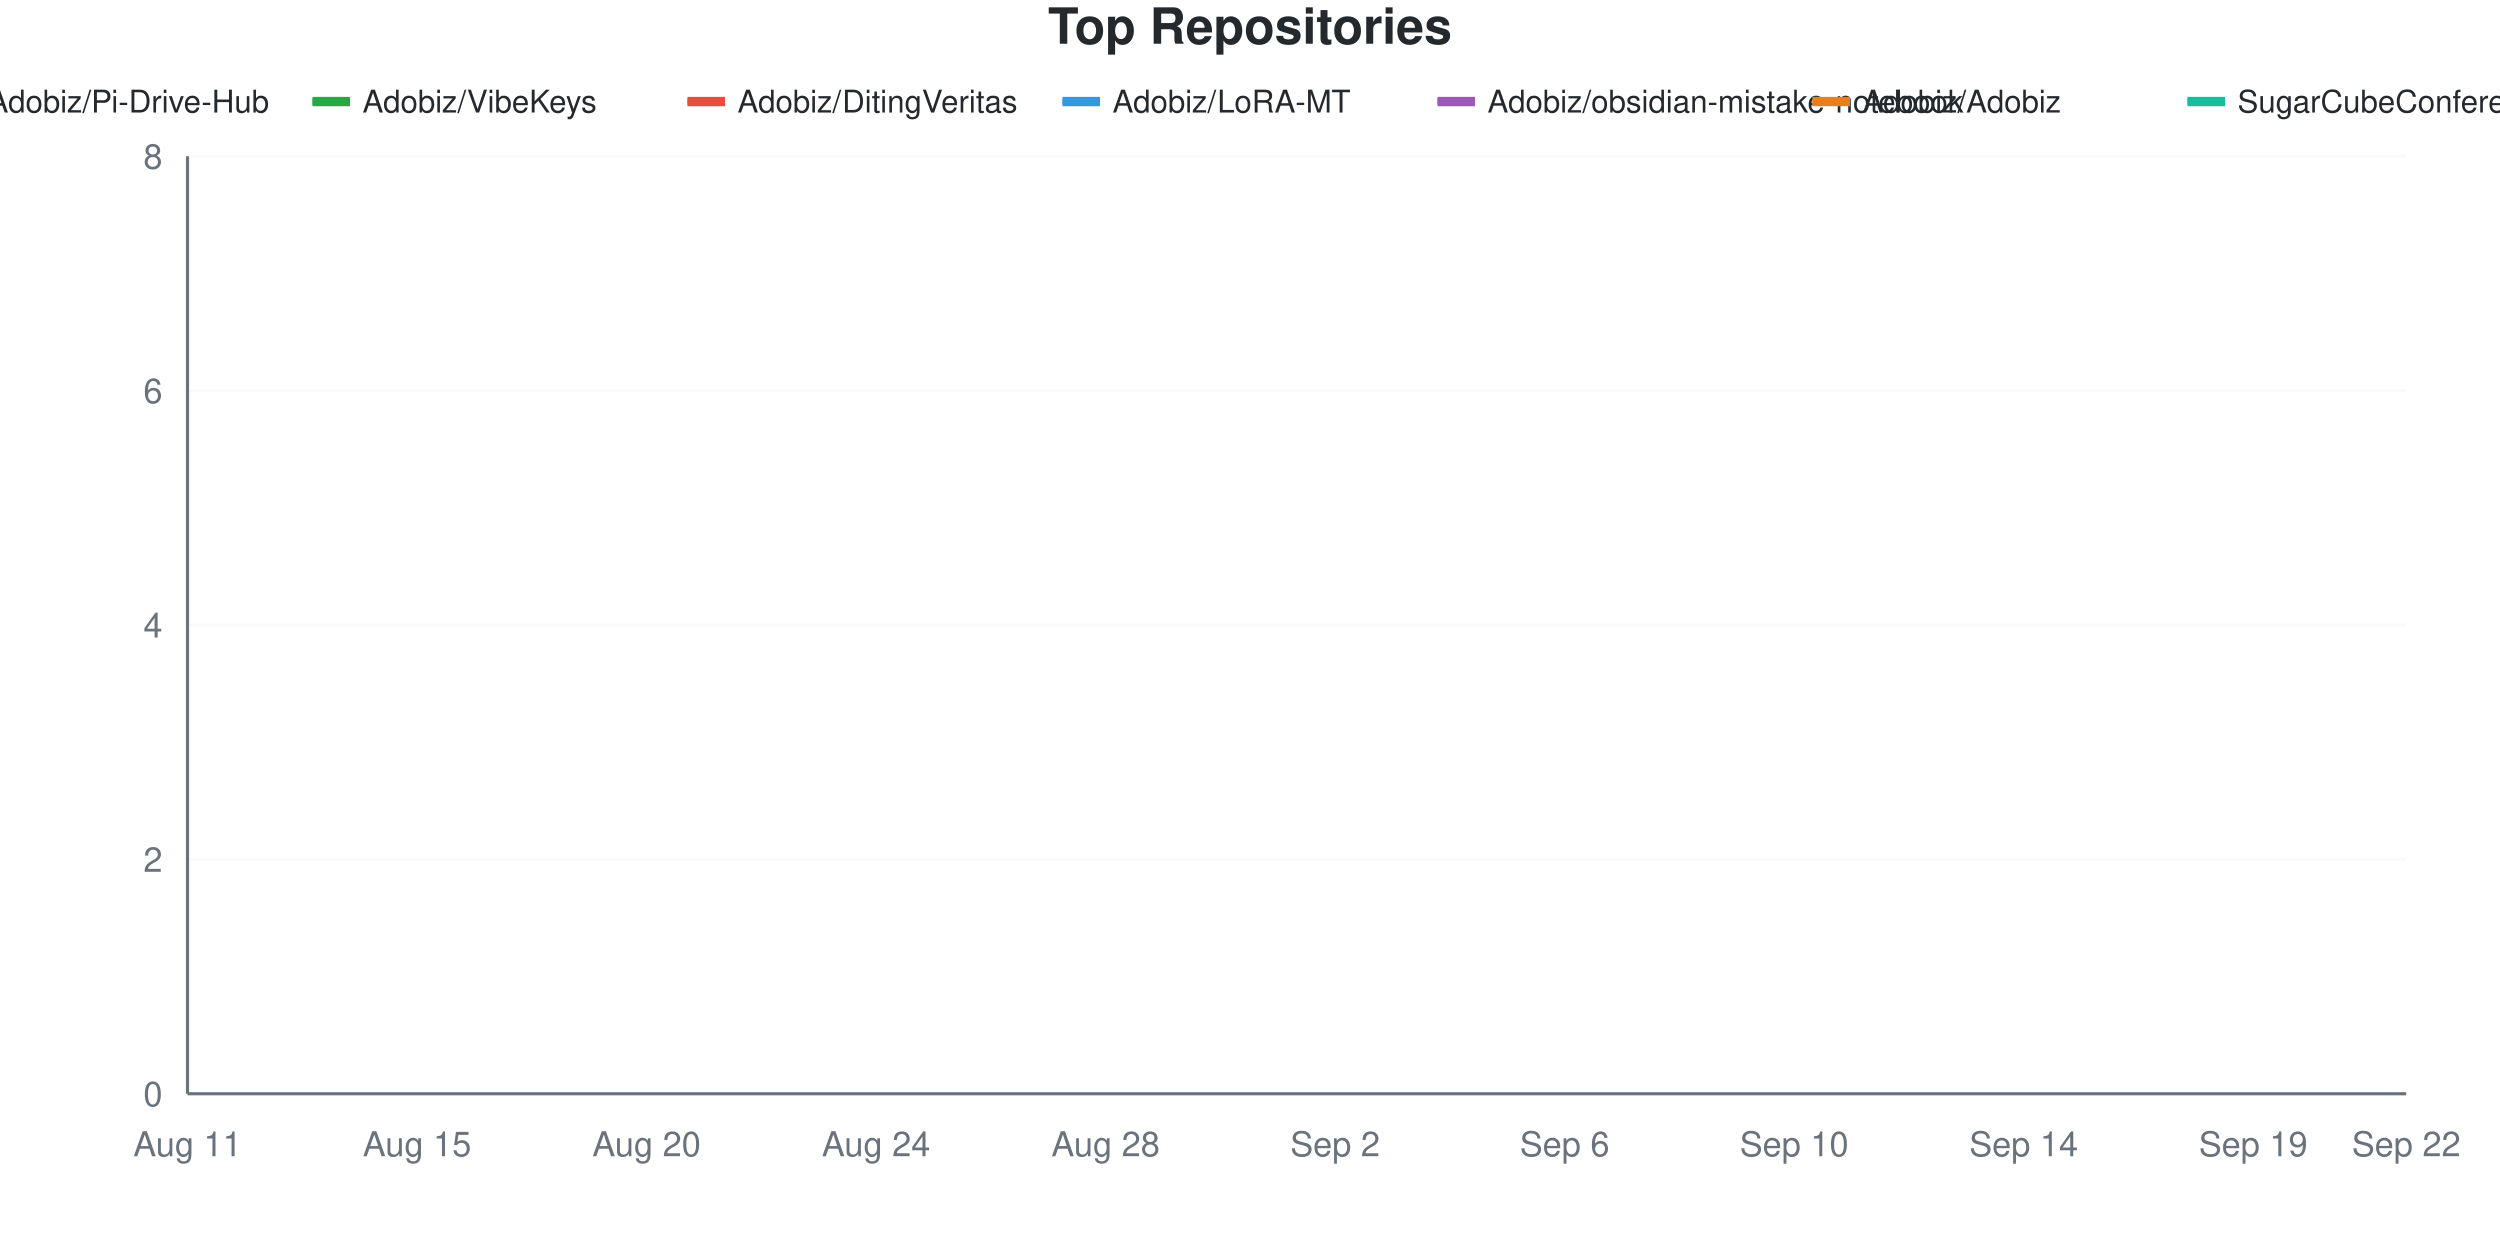
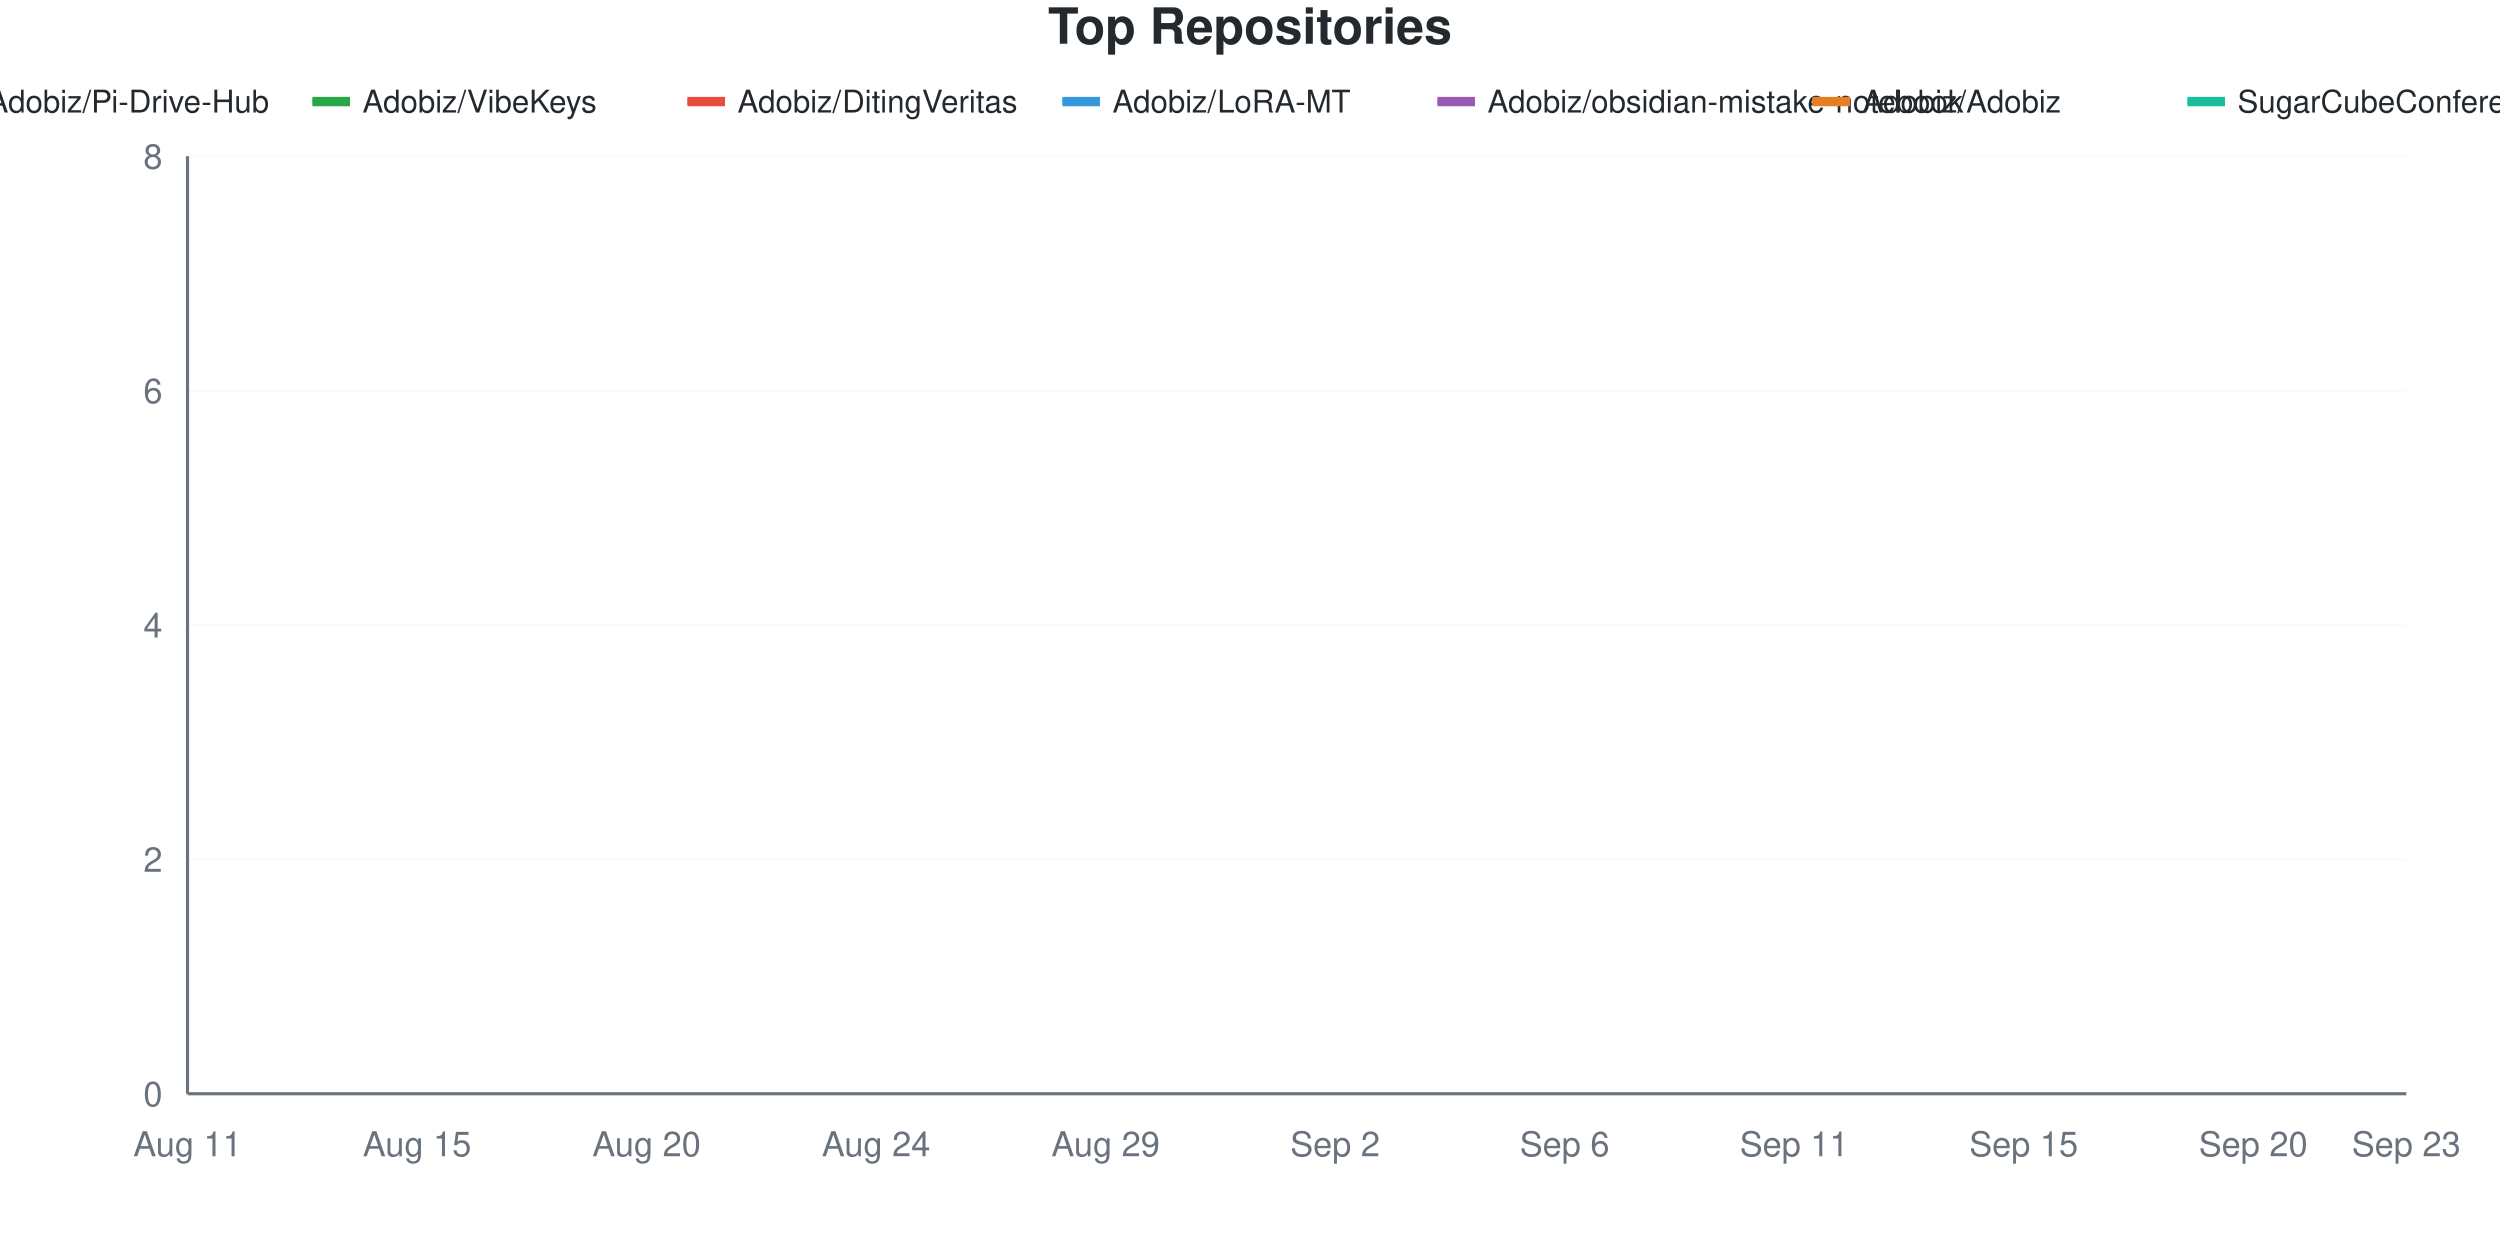
<svg xmlns="http://www.w3.org/2000/svg" viewBox="0 0 800 400" width="800" height="400">
  <style>
    @keyframes drawLine {
      to { stroke-dashoffset: 0; }
    }
    @keyframes fadeInPoint {
      from { opacity: 0; }
      to { opacity: 1; }
    }
    .data-line-0 {
      stroke-dasharray: 1287;
      stroke-dashoffset: 1287;
      animation: drawLine 2s ease-out forwards;
    }
    .data-line-1 {
      stroke-dasharray: 1065;
      stroke-dashoffset: 1065;
      animation: drawLine 2s ease-out forwards;
    }
    .data-line-2 {
      stroke-dasharray: 1065;
      stroke-dashoffset: 1065;
      animation: drawLine 2s ease-out forwards;
    }
    .data-line-3 {
      stroke-dasharray: 1065;
      stroke-dashoffset: 1065;
      animation: drawLine 2s ease-out forwards;
    }
    .data-line-4 {
      stroke-dasharray: 1065;
      stroke-dashoffset: 1065;
      animation: drawLine 2s ease-out forwards;
    }
    .data-line-5 {
      stroke-dasharray: 1065;
      stroke-dashoffset: 1065;
      animation: drawLine 2s ease-out forwards;
    }
    .data-line-6 {
      stroke-dasharray: 1065;
      stroke-dashoffset: 1065;
      animation: drawLine 2s ease-out forwards;
    }
    .data-point {
      opacity: 0;
      animation: fadeInPoint 0.5s ease-out forwards;
    }
    .chart-bg { fill: #fff; }
    .chart-text { fill: #24292e; }
    .chart-muted { fill: #6a737d; }
    .chart-grid { stroke: #eee; }
    .chart-axis { stroke: #6a737d; }
    @media (prefers-color-scheme: dark) {
      .chart-bg { fill: #0d1117; }
      .chart-text { fill: #e6edf3; }
      .chart-muted { fill: #8b949e; }
      .chart-grid { stroke: #21262d; }
      .chart-axis { stroke: #8b949e; }
    }
  </style>
  <rect width="800" height="400" class="chart-bg" />
  <text x="400" y="14" text-anchor="middle" class="chart-text" font-size="16" font-weight="bold" font-family="-apple-system, BlinkMacSystemFont, 'Segoe UI', Helvetica, Arial, sans-serif">Top Repositories</text>
  <g class="legend">
    <rect x="-20" y="31" width="12" height="3" fill="#dfb317" />
    <line x1="-20" y1="32.5" x2="-8" y2="32.5" stroke="#dfb317" stroke-width="2" />
    <text x="-4" y="36" class="chart-text" font-size="10" font-family="-apple-system, BlinkMacSystemFont, 'Segoe UI', Helvetica, Arial, sans-serif">Adobiz/Pi-Drive-Hub</text>
    <rect x="100" y="31" width="12" height="3" fill="#28a745" />
    <line x1="100" y1="32.5" x2="112" y2="32.5" stroke="#28a745" stroke-width="2" />
    <text x="116" y="36" class="chart-text" font-size="10" font-family="-apple-system, BlinkMacSystemFont, 'Segoe UI', Helvetica, Arial, sans-serif">Adobiz/VibeKeys</text>
    <rect x="220" y="31" width="12" height="3" fill="#e74c3c" />
    <line x1="220" y1="32.5" x2="232" y2="32.5" stroke="#e74c3c" stroke-width="2" />
    <text x="236" y="36" class="chart-text" font-size="10" font-family="-apple-system, BlinkMacSystemFont, 'Segoe UI', Helvetica, Arial, sans-serif">Adobiz/DitingVeritas</text>
    <rect x="340" y="31" width="12" height="3" fill="#3498db" />
    <line x1="340" y1="32.5" x2="352" y2="32.5" stroke="#3498db" stroke-width="2" />
    <text x="356" y="36" class="chart-text" font-size="10" font-family="-apple-system, BlinkMacSystemFont, 'Segoe UI', Helvetica, Arial, sans-serif">Adobiz/LoRA-MT</text>
    <rect x="460" y="31" width="12" height="3" fill="#9b59b6" />
    <line x1="460" y1="32.5" x2="472" y2="32.5" stroke="#9b59b6" stroke-width="2" />
    <text x="476" y="36" class="chart-text" font-size="10" font-family="-apple-system, BlinkMacSystemFont, 'Segoe UI', Helvetica, Arial, sans-serif">Adobiz/obsidian-mistake-notebook</text>
    <rect x="580" y="31" width="12" height="3" fill="#e67e22" />
    <line x1="580" y1="32.5" x2="592" y2="32.5" stroke="#e67e22" stroke-width="2" />
    <text x="596" y="36" class="chart-text" font-size="10" font-family="-apple-system, BlinkMacSystemFont, 'Segoe UI', Helvetica, Arial, sans-serif">Adobiz/Adobiz</text>
    <rect x="700" y="31" width="12" height="3" fill="#1abc9c" />
    <line x1="700" y1="32.5" x2="712" y2="32.5" stroke="#1abc9c" stroke-width="2" />
    <text x="716" y="36" class="chart-text" font-size="10" font-family="-apple-system, BlinkMacSystemFont, 'Segoe UI', Helvetica, Arial, sans-serif">SugarCubeConference/CiGA2026GGJ</text>
  </g>
  <g class="grid">
    <line x1="60" y1="350" x2="770" y2="350" class="chart-grid" stroke-opacity="0.3" />
    <text x="52" y="354" text-anchor="end" class="chart-muted" font-size="11" font-family="-apple-system, BlinkMacSystemFont, 'Segoe UI', Helvetica, Arial, sans-serif">0</text>
    <line x1="60" y1="275" x2="770" y2="275" class="chart-grid" stroke-opacity="0.3" />
    <text x="52" y="279" text-anchor="end" class="chart-muted" font-size="11" font-family="-apple-system, BlinkMacSystemFont, 'Segoe UI', Helvetica, Arial, sans-serif">2</text>
    <line x1="60" y1="200" x2="770" y2="200" class="chart-grid" stroke-opacity="0.3" />
    <text x="52" y="204" text-anchor="end" class="chart-muted" font-size="11" font-family="-apple-system, BlinkMacSystemFont, 'Segoe UI', Helvetica, Arial, sans-serif">4</text>
    <line x1="60" y1="125" x2="770" y2="125" class="chart-grid" stroke-opacity="0.3" />
    <text x="52" y="129" text-anchor="end" class="chart-muted" font-size="11" font-family="-apple-system, BlinkMacSystemFont, 'Segoe UI', Helvetica, Arial, sans-serif">6</text>
    <line x1="60" y1="50" x2="770" y2="50" class="chart-grid" stroke-opacity="0.3" />
    <text x="52" y="54" text-anchor="end" class="chart-muted" font-size="11" font-family="-apple-system, BlinkMacSystemFont, 'Segoe UI', Helvetica, Arial, sans-serif">8</text>
  </g>
  <g class="milestones">
    
  </g>
  <g class="x-axis">
    <text x="60" y="370" text-anchor="middle" class="chart-muted" font-size="11" font-family="-apple-system, BlinkMacSystemFont, 'Segoe UI', Helvetica, Arial, sans-serif">Aug 11</text>
    <text x="133.448" y="370" text-anchor="middle" class="chart-muted" font-size="11" font-family="-apple-system, BlinkMacSystemFont, 'Segoe UI', Helvetica, Arial, sans-serif">Aug 15</text>
    <text x="206.897" y="370" text-anchor="middle" class="chart-muted" font-size="11" font-family="-apple-system, BlinkMacSystemFont, 'Segoe UI', Helvetica, Arial, sans-serif">Aug 20</text>
    <text x="280.345" y="370" text-anchor="middle" class="chart-muted" font-size="11" font-family="-apple-system, BlinkMacSystemFont, 'Segoe UI', Helvetica, Arial, sans-serif">Aug 24</text>
-     <text x="353.793" y="370" text-anchor="middle" class="chart-muted" font-size="11" font-family="-apple-system, BlinkMacSystemFont, 'Segoe UI', Helvetica, Arial, sans-serif">Aug 28</text>
+     <text x="353.793" y="370" text-anchor="middle" class="chart-muted" font-size="11" font-family="-apple-system, BlinkMacSystemFont, 'Segoe UI', Helvetica, Arial, sans-serif">Aug 29</text>
    <text x="427.241" y="370" text-anchor="middle" class="chart-muted" font-size="11" font-family="-apple-system, BlinkMacSystemFont, 'Segoe UI', Helvetica, Arial, sans-serif">Sep 2</text>
    <text x="500.69" y="370" text-anchor="middle" class="chart-muted" font-size="11" font-family="-apple-system, BlinkMacSystemFont, 'Segoe UI', Helvetica, Arial, sans-serif">Sep 6</text>
-     <text x="574.138" y="370" text-anchor="middle" class="chart-muted" font-size="11" font-family="-apple-system, BlinkMacSystemFont, 'Segoe UI', Helvetica, Arial, sans-serif">Sep 10</text>
-     <text x="647.586" y="370" text-anchor="middle" class="chart-muted" font-size="11" font-family="-apple-system, BlinkMacSystemFont, 'Segoe UI', Helvetica, Arial, sans-serif">Sep 14</text>
-     <text x="721.034" y="370" text-anchor="middle" class="chart-muted" font-size="11" font-family="-apple-system, BlinkMacSystemFont, 'Segoe UI', Helvetica, Arial, sans-serif">Sep 19</text>
-     <text x="770" y="370" text-anchor="middle" class="chart-muted" font-size="11" font-family="-apple-system, BlinkMacSystemFont, 'Segoe UI', Helvetica, Arial, sans-serif">Sep 22</text>
+     <text x="574.138" y="370" text-anchor="middle" class="chart-muted" font-size="11" font-family="-apple-system, BlinkMacSystemFont, 'Segoe UI', Helvetica, Arial, sans-serif">Sep 11</text>
+     <text x="647.586" y="370" text-anchor="middle" class="chart-muted" font-size="11" font-family="-apple-system, BlinkMacSystemFont, 'Segoe UI', Helvetica, Arial, sans-serif">Sep 15</text>
+     <text x="721.034" y="370" text-anchor="middle" class="chart-muted" font-size="11" font-family="-apple-system, BlinkMacSystemFont, 'Segoe UI', Helvetica, Arial, sans-serif">Sep 20</text>
+     <text x="770" y="370" text-anchor="middle" class="chart-muted" font-size="11" font-family="-apple-system, BlinkMacSystemFont, 'Segoe UI', Helvetica, Arial, sans-serif">Sep 23</text>
  </g>
  <line x1="60" y1="50" x2="60" y2="350" class="chart-axis" stroke-width="1" />
  <line x1="60" y1="350" x2="770" y2="350" class="chart-axis" stroke-width="1" />
  <path d="M60,312.5 C68.161,262.5 76.322,162.5 84.483,162.5 C92.644,162.5 100.805,162.5 108.966,162.5 C117.126,162.5 125.287,162.5 133.448,162.5 C141.609,162.5 149.77,162.5 157.931,162.5 C166.092,162.5 174.253,162.5 182.414,162.5 C190.575,162.5 198.736,162.5 206.897,162.5 C215.057,162.5 223.218,162.5 231.379,162.5 C239.54,162.5 247.701,162.5 255.862,162.5 C264.023,162.5 272.184,162.5 280.345,162.5 C288.506,162.5 296.667,162.5 304.828,162.5 C312.989,162.5 321.149,162.5 329.31,162.5 C337.471,162.5 345.632,162.5 353.793,162.5 C361.954,162.5 370.115,162.5 378.276,162.5 C386.437,162.5 394.598,162.5 402.759,162.5 C410.92,162.5 419.08,162.5 427.241,162.5 C435.402,162.5 443.563,162.5 451.724,162.5 C459.885,162.5 468.046,162.5 476.207,162.5 C484.368,162.5 492.529,162.5 500.69,162.5 C508.851,162.5 517.011,162.5 525.172,162.5 C533.333,162.5 541.494,125 549.655,125 C557.816,125 565.977,125 574.138,125 C582.299,125 590.46,125 598.621,125 C606.782,125 614.943,125 623.103,125 C631.264,125 639.425,125 647.586,125 C655.747,125 663.908,125 672.069,125 C680.23,125 688.391,125 696.552,125 C704.713,125 712.874,125 721.034,125 C729.195,125 737.356,125 745.517,125 C753.678,125 761.839,125 770,125" fill="none" stroke="#dfb317" stroke-width="2.5" class="data-line-0" />
  <path d="M60,237.5 C68.161,237.5 76.322,237.5 84.483,237.5 C92.644,237.5 100.805,237.5 108.966,237.5 C117.126,237.5 125.287,237.5 133.448,237.5 C141.609,237.5 149.77,237.5 157.931,237.5 C166.092,237.5 174.253,237.5 182.414,237.5 C190.575,237.5 198.736,237.5 206.897,237.5 C215.057,237.5 223.218,237.5 231.379,237.5 C239.54,237.5 247.701,237.5 255.862,237.5 C264.023,237.5 272.184,237.5 280.345,237.5 C288.506,237.5 296.667,237.5 304.828,237.5 C312.989,237.5 321.149,237.5 329.31,237.5 C337.471,237.5 345.632,237.5 353.793,237.5 C361.954,237.5 370.115,237.5 378.276,237.5 C386.437,237.5 394.598,237.5 402.759,237.5 C410.92,237.5 419.08,237.5 427.241,237.5 C435.402,237.5 443.563,237.5 451.724,237.5 C459.885,237.5 468.046,237.5 476.207,237.5 C484.368,237.5 492.529,237.5 500.69,237.5 C508.851,237.5 517.011,237.5 525.172,237.5 C533.333,237.5 541.494,237.5 549.655,237.5 C557.816,237.5 565.977,237.5 574.138,237.5 C582.299,237.5 590.46,237.5 598.621,237.5 C606.782,237.5 614.943,237.5 623.103,237.5 C631.264,237.5 639.425,237.5 647.586,237.5 C655.747,237.5 663.908,237.5 672.069,237.5 C680.23,237.5 688.391,237.5 696.552,237.5 C704.713,237.5 712.874,237.5 721.034,237.5 C729.195,237.5 737.356,237.5 745.517,237.5 C753.678,237.5 761.839,237.5 770,237.5" fill="none" stroke="#28a745" stroke-width="2.5" class="data-line-1" />
  <path d="M60,275 C68.161,275 76.322,275 84.483,275 C92.644,275 100.805,275 108.966,275 C117.126,275 125.287,275 133.448,275 C141.609,275 149.77,275 157.931,275 C166.092,275 174.253,275 182.414,275 C190.575,275 198.736,275 206.897,275 C215.057,275 223.218,275 231.379,275 C239.54,275 247.701,275 255.862,275 C264.023,275 272.184,275 280.345,275 C288.506,275 296.667,275 304.828,275 C312.989,275 321.149,275 329.31,275 C337.471,275 345.632,275 353.793,275 C361.954,275 370.115,275 378.276,275 C386.437,275 394.598,275 402.759,275 C410.92,275 419.08,275 427.241,275 C435.402,275 443.563,275 451.724,275 C459.885,275 468.046,275 476.207,275 C484.368,275 492.529,275 500.69,275 C508.851,275 517.011,275 525.172,275 C533.333,275 541.494,275 549.655,275 C557.816,275 565.977,275 574.138,275 C582.299,275 590.46,275 598.621,275 C606.782,275 614.943,275 623.103,275 C631.264,275 639.425,275 647.586,275 C655.747,275 663.908,275 672.069,275 C680.23,275 688.391,275 696.552,275 C704.713,275 712.874,275 721.034,275 C729.195,275 737.356,275 745.517,275 C753.678,275 761.839,275 770,275" fill="none" stroke="#e74c3c" stroke-width="2.5" class="data-line-2" />
  <path d="M60,312.5 C68.161,312.5 76.322,312.5 84.483,312.5 C92.644,312.5 100.805,312.5 108.966,312.5 C117.126,312.5 125.287,312.5 133.448,312.5 C141.609,312.5 149.77,312.5 157.931,312.5 C166.092,312.5 174.253,312.5 182.414,312.5 C190.575,312.5 198.736,312.5 206.897,312.5 C215.057,312.5 223.218,312.5 231.379,312.5 C239.54,312.5 247.701,312.5 255.862,312.5 C264.023,312.5 272.184,312.5 280.345,312.5 C288.506,312.5 296.667,312.5 304.828,312.5 C312.989,312.5 321.149,312.5 329.31,312.5 C337.471,312.5 345.632,312.5 353.793,312.5 C361.954,312.5 370.115,312.5 378.276,312.5 C386.437,312.5 394.598,312.5 402.759,312.5 C410.92,312.5 419.08,312.5 427.241,312.5 C435.402,312.5 443.563,312.5 451.724,312.5 C459.885,312.5 468.046,312.5 476.207,312.5 C484.368,312.5 492.529,312.5 500.69,312.5 C508.851,312.5 517.011,312.5 525.172,312.5 C533.333,312.5 541.494,312.5 549.655,312.5 C557.816,312.5 565.977,312.5 574.138,312.5 C582.299,312.5 590.46,312.5 598.621,312.5 C606.782,312.5 614.943,312.5 623.103,312.5 C631.264,312.5 639.425,312.5 647.586,312.5 C655.747,312.5 663.908,312.5 672.069,312.5 C680.23,312.5 688.391,312.5 696.552,312.5 C704.713,312.5 712.874,312.5 721.034,312.5 C729.195,312.5 737.356,312.5 745.517,312.5 C753.678,312.5 761.839,312.5 770,312.5" fill="none" stroke="#3498db" stroke-width="2.5" class="data-line-3" />
  <path d="M60,312.5 C68.161,312.5 76.322,312.5 84.483,312.5 C92.644,312.5 100.805,312.5 108.966,312.5 C117.126,312.5 125.287,312.5 133.448,312.5 C141.609,312.5 149.77,312.5 157.931,312.5 C166.092,312.5 174.253,312.5 182.414,312.5 C190.575,312.5 198.736,312.5 206.897,312.5 C215.057,312.5 223.218,312.5 231.379,312.5 C239.54,312.5 247.701,312.5 255.862,312.5 C264.023,312.5 272.184,312.5 280.345,312.5 C288.506,312.5 296.667,312.5 304.828,312.5 C312.989,312.5 321.149,312.5 329.31,312.5 C337.471,312.5 345.632,312.5 353.793,312.5 C361.954,312.5 370.115,312.5 378.276,312.5 C386.437,312.5 394.598,312.5 402.759,312.5 C410.92,312.5 419.08,312.5 427.241,312.5 C435.402,312.5 443.563,312.5 451.724,312.5 C459.885,312.5 468.046,312.5 476.207,312.5 C484.368,312.5 492.529,312.5 500.69,312.5 C508.851,312.5 517.011,312.5 525.172,312.5 C533.333,312.5 541.494,312.5 549.655,312.5 C557.816,312.5 565.977,312.5 574.138,312.5 C582.299,312.5 590.46,312.5 598.621,312.5 C606.782,312.5 614.943,312.5 623.103,312.5 C631.264,312.5 639.425,312.5 647.586,312.5 C655.747,312.5 663.908,312.5 672.069,312.5 C680.23,312.5 688.391,312.5 696.552,312.5 C704.713,312.5 712.874,312.5 721.034,312.5 C729.195,312.5 737.356,312.5 745.517,312.5 C753.678,312.5 761.839,312.5 770,312.5" fill="none" stroke="#9b59b6" stroke-width="2.5" class="data-line-4" />
  <path d="M60,350 C68.161,350 76.322,350 84.483,350 C92.644,350 100.805,350 108.966,350 C117.126,350 125.287,350 133.448,350 C141.609,350 149.77,350 157.931,350 C166.092,350 174.253,350 182.414,350 C190.575,350 198.736,350 206.897,350 C215.057,350 223.218,350 231.379,350 C239.54,350 247.701,350 255.862,350 C264.023,350 272.184,350 280.345,350 C288.506,350 296.667,350 304.828,350 C312.989,350 321.149,350 329.31,350 C337.471,350 345.632,350 353.793,350 C361.954,350 370.115,350 378.276,350 C386.437,350 394.598,350 402.759,350 C410.92,350 419.08,350 427.241,350 C435.402,350 443.563,350 451.724,350 C459.885,350 468.046,350 476.207,350 C484.368,350 492.529,350 500.69,350 C508.851,350 517.011,350 525.172,350 C533.333,350 541.494,350 549.655,350 C557.816,350 565.977,350 574.138,350 C582.299,350 590.46,350 598.621,350 C606.782,350 614.943,350 623.103,350 C631.264,350 639.425,350 647.586,350 C655.747,350 663.908,350 672.069,350 C680.23,350 688.391,350 696.552,350 C704.713,350 712.874,350 721.034,350 C729.195,350 737.356,350 745.517,350 C753.678,350 761.839,350 770,350" fill="none" stroke="#e67e22" stroke-width="2.5" class="data-line-5" />
  <path d="M60,350 C68.161,350 76.322,350 84.483,350 C92.644,350 100.805,350 108.966,350 C117.126,350 125.287,350 133.448,350 C141.609,350 149.77,350 157.931,350 C166.092,350 174.253,350 182.414,350 C190.575,350 198.736,350 206.897,350 C215.057,350 223.218,350 231.379,350 C239.54,350 247.701,350 255.862,350 C264.023,350 272.184,350 280.345,350 C288.506,350 296.667,350 304.828,350 C312.989,350 321.149,350 329.31,350 C337.471,350 345.632,350 353.793,350 C361.954,350 370.115,350 378.276,350 C386.437,350 394.598,350 402.759,350 C410.92,350 419.08,350 427.241,350 C435.402,350 443.563,350 451.724,350 C459.885,350 468.046,350 476.207,350 C484.368,350 492.529,350 500.69,350 C508.851,350 517.011,350 525.172,350 C533.333,350 541.494,350 549.655,350 C557.816,350 565.977,350 574.138,350 C582.299,350 590.46,350 598.621,350 C606.782,350 614.943,350 623.103,350 C631.264,350 639.425,350 647.586,350 C655.747,350 663.908,350 672.069,350 C680.23,350 688.391,350 696.552,350 C704.713,350 712.874,350 721.034,350 C729.195,350 737.356,350 745.517,350 C753.678,350 761.839,350 770,350" fill="none" stroke="#1abc9c" stroke-width="2.5" class="data-line-6" />
  <g class="points">
    <circle cx="60" cy="312.5" r="4" fill="#dfb317" class="data-point" style="animation-delay: 1.50s" />
    <circle cx="84.483" cy="162.5" r="4" fill="#dfb317" class="data-point" style="animation-delay: 1.55s" />
    <circle cx="108.966" cy="162.5" r="4" fill="#dfb317" class="data-point" style="animation-delay: 1.60s" />
    <circle cx="133.448" cy="162.5" r="4" fill="#dfb317" class="data-point" style="animation-delay: 1.65s" />
    <circle cx="157.931" cy="162.5" r="4" fill="#dfb317" class="data-point" style="animation-delay: 1.70s" />
    <circle cx="182.414" cy="162.5" r="4" fill="#dfb317" class="data-point" style="animation-delay: 1.75s" />
    <circle cx="206.897" cy="162.5" r="4" fill="#dfb317" class="data-point" style="animation-delay: 1.80s" />
    <circle cx="231.379" cy="162.5" r="4" fill="#dfb317" class="data-point" style="animation-delay: 1.85s" />
    <circle cx="255.862" cy="162.5" r="4" fill="#dfb317" class="data-point" style="animation-delay: 1.90s" />
    <circle cx="280.345" cy="162.5" r="4" fill="#dfb317" class="data-point" style="animation-delay: 1.95s" />
    <circle cx="304.828" cy="162.5" r="4" fill="#dfb317" class="data-point" style="animation-delay: 2.00s" />
    <circle cx="329.31" cy="162.5" r="4" fill="#dfb317" class="data-point" style="animation-delay: 2.05s" />
    <circle cx="353.793" cy="162.5" r="4" fill="#dfb317" class="data-point" style="animation-delay: 2.10s" />
    <circle cx="378.276" cy="162.5" r="4" fill="#dfb317" class="data-point" style="animation-delay: 2.15s" />
    <circle cx="402.759" cy="162.5" r="4" fill="#dfb317" class="data-point" style="animation-delay: 2.20s" />
    <circle cx="427.241" cy="162.5" r="4" fill="#dfb317" class="data-point" style="animation-delay: 2.25s" />
    <circle cx="451.724" cy="162.5" r="4" fill="#dfb317" class="data-point" style="animation-delay: 2.30s" />
    <circle cx="476.207" cy="162.5" r="4" fill="#dfb317" class="data-point" style="animation-delay: 2.35s" />
    <circle cx="500.69" cy="162.5" r="4" fill="#dfb317" class="data-point" style="animation-delay: 2.40s" />
    <circle cx="525.172" cy="162.5" r="4" fill="#dfb317" class="data-point" style="animation-delay: 2.45s" />
    <circle cx="549.655" cy="125" r="4" fill="#dfb317" class="data-point" style="animation-delay: 2.50s" />
    <circle cx="574.138" cy="125" r="4" fill="#dfb317" class="data-point" style="animation-delay: 2.55s" />
    <circle cx="598.621" cy="125" r="4" fill="#dfb317" class="data-point" style="animation-delay: 2.60s" />
    <circle cx="623.103" cy="125" r="4" fill="#dfb317" class="data-point" style="animation-delay: 2.65s" />
    <circle cx="647.586" cy="125" r="4" fill="#dfb317" class="data-point" style="animation-delay: 2.70s" />
    <circle cx="672.069" cy="125" r="4" fill="#dfb317" class="data-point" style="animation-delay: 2.75s" />
    <circle cx="696.552" cy="125" r="4" fill="#dfb317" class="data-point" style="animation-delay: 2.80s" />
    <circle cx="721.034" cy="125" r="4" fill="#dfb317" class="data-point" style="animation-delay: 2.85s" />
    <circle cx="745.517" cy="125" r="4" fill="#dfb317" class="data-point" style="animation-delay: 2.90s" />
    <circle cx="770" cy="125" r="4" fill="#dfb317" class="data-point" style="animation-delay: 2.95s" />
    <circle cx="60" cy="237.5" r="4" fill="#28a745" class="data-point" style="animation-delay: 1.50s" />
    <circle cx="84.483" cy="237.5" r="4" fill="#28a745" class="data-point" style="animation-delay: 1.55s" />
    <circle cx="108.966" cy="237.5" r="4" fill="#28a745" class="data-point" style="animation-delay: 1.60s" />
    <circle cx="133.448" cy="237.5" r="4" fill="#28a745" class="data-point" style="animation-delay: 1.65s" />
    <circle cx="157.931" cy="237.5" r="4" fill="#28a745" class="data-point" style="animation-delay: 1.70s" />
    <circle cx="182.414" cy="237.5" r="4" fill="#28a745" class="data-point" style="animation-delay: 1.75s" />
    <circle cx="206.897" cy="237.5" r="4" fill="#28a745" class="data-point" style="animation-delay: 1.80s" />
    <circle cx="231.379" cy="237.5" r="4" fill="#28a745" class="data-point" style="animation-delay: 1.85s" />
    <circle cx="255.862" cy="237.5" r="4" fill="#28a745" class="data-point" style="animation-delay: 1.90s" />
    <circle cx="280.345" cy="237.5" r="4" fill="#28a745" class="data-point" style="animation-delay: 1.95s" />
    <circle cx="304.828" cy="237.5" r="4" fill="#28a745" class="data-point" style="animation-delay: 2.00s" />
    <circle cx="329.31" cy="237.5" r="4" fill="#28a745" class="data-point" style="animation-delay: 2.05s" />
    <circle cx="353.793" cy="237.5" r="4" fill="#28a745" class="data-point" style="animation-delay: 2.10s" />
    <circle cx="378.276" cy="237.5" r="4" fill="#28a745" class="data-point" style="animation-delay: 2.15s" />
    <circle cx="402.759" cy="237.5" r="4" fill="#28a745" class="data-point" style="animation-delay: 2.20s" />
    <circle cx="427.241" cy="237.5" r="4" fill="#28a745" class="data-point" style="animation-delay: 2.25s" />
    <circle cx="451.724" cy="237.5" r="4" fill="#28a745" class="data-point" style="animation-delay: 2.30s" />
    <circle cx="476.207" cy="237.5" r="4" fill="#28a745" class="data-point" style="animation-delay: 2.35s" />
    <circle cx="500.69" cy="237.5" r="4" fill="#28a745" class="data-point" style="animation-delay: 2.40s" />
    <circle cx="525.172" cy="237.5" r="4" fill="#28a745" class="data-point" style="animation-delay: 2.45s" />
    <circle cx="549.655" cy="237.5" r="4" fill="#28a745" class="data-point" style="animation-delay: 2.50s" />
    <circle cx="574.138" cy="237.5" r="4" fill="#28a745" class="data-point" style="animation-delay: 2.55s" />
    <circle cx="598.621" cy="237.5" r="4" fill="#28a745" class="data-point" style="animation-delay: 2.60s" />
    <circle cx="623.103" cy="237.5" r="4" fill="#28a745" class="data-point" style="animation-delay: 2.65s" />
    <circle cx="647.586" cy="237.5" r="4" fill="#28a745" class="data-point" style="animation-delay: 2.70s" />
    <circle cx="672.069" cy="237.5" r="4" fill="#28a745" class="data-point" style="animation-delay: 2.75s" />
    <circle cx="696.552" cy="237.5" r="4" fill="#28a745" class="data-point" style="animation-delay: 2.80s" />
    <circle cx="721.034" cy="237.5" r="4" fill="#28a745" class="data-point" style="animation-delay: 2.85s" />
    <circle cx="745.517" cy="237.5" r="4" fill="#28a745" class="data-point" style="animation-delay: 2.90s" />
    <circle cx="770" cy="237.5" r="4" fill="#28a745" class="data-point" style="animation-delay: 2.95s" />
    <circle cx="60" cy="275" r="4" fill="#e74c3c" class="data-point" style="animation-delay: 1.50s" />
    <circle cx="84.483" cy="275" r="4" fill="#e74c3c" class="data-point" style="animation-delay: 1.55s" />
    <circle cx="108.966" cy="275" r="4" fill="#e74c3c" class="data-point" style="animation-delay: 1.60s" />
    <circle cx="133.448" cy="275" r="4" fill="#e74c3c" class="data-point" style="animation-delay: 1.65s" />
    <circle cx="157.931" cy="275" r="4" fill="#e74c3c" class="data-point" style="animation-delay: 1.70s" />
    <circle cx="182.414" cy="275" r="4" fill="#e74c3c" class="data-point" style="animation-delay: 1.75s" />
    <circle cx="206.897" cy="275" r="4" fill="#e74c3c" class="data-point" style="animation-delay: 1.80s" />
    <circle cx="231.379" cy="275" r="4" fill="#e74c3c" class="data-point" style="animation-delay: 1.85s" />
    <circle cx="255.862" cy="275" r="4" fill="#e74c3c" class="data-point" style="animation-delay: 1.90s" />
    <circle cx="280.345" cy="275" r="4" fill="#e74c3c" class="data-point" style="animation-delay: 1.95s" />
    <circle cx="304.828" cy="275" r="4" fill="#e74c3c" class="data-point" style="animation-delay: 2.00s" />
    <circle cx="329.31" cy="275" r="4" fill="#e74c3c" class="data-point" style="animation-delay: 2.05s" />
    <circle cx="353.793" cy="275" r="4" fill="#e74c3c" class="data-point" style="animation-delay: 2.10s" />
    <circle cx="378.276" cy="275" r="4" fill="#e74c3c" class="data-point" style="animation-delay: 2.15s" />
    <circle cx="402.759" cy="275" r="4" fill="#e74c3c" class="data-point" style="animation-delay: 2.20s" />
    <circle cx="427.241" cy="275" r="4" fill="#e74c3c" class="data-point" style="animation-delay: 2.25s" />
    <circle cx="451.724" cy="275" r="4" fill="#e74c3c" class="data-point" style="animation-delay: 2.30s" />
    <circle cx="476.207" cy="275" r="4" fill="#e74c3c" class="data-point" style="animation-delay: 2.35s" />
    <circle cx="500.69" cy="275" r="4" fill="#e74c3c" class="data-point" style="animation-delay: 2.40s" />
    <circle cx="525.172" cy="275" r="4" fill="#e74c3c" class="data-point" style="animation-delay: 2.45s" />
    <circle cx="549.655" cy="275" r="4" fill="#e74c3c" class="data-point" style="animation-delay: 2.50s" />
    <circle cx="574.138" cy="275" r="4" fill="#e74c3c" class="data-point" style="animation-delay: 2.55s" />
    <circle cx="598.621" cy="275" r="4" fill="#e74c3c" class="data-point" style="animation-delay: 2.60s" />
    <circle cx="623.103" cy="275" r="4" fill="#e74c3c" class="data-point" style="animation-delay: 2.65s" />
    <circle cx="647.586" cy="275" r="4" fill="#e74c3c" class="data-point" style="animation-delay: 2.70s" />
    <circle cx="672.069" cy="275" r="4" fill="#e74c3c" class="data-point" style="animation-delay: 2.75s" />
    <circle cx="696.552" cy="275" r="4" fill="#e74c3c" class="data-point" style="animation-delay: 2.80s" />
    <circle cx="721.034" cy="275" r="4" fill="#e74c3c" class="data-point" style="animation-delay: 2.85s" />
    <circle cx="745.517" cy="275" r="4" fill="#e74c3c" class="data-point" style="animation-delay: 2.90s" />
    <circle cx="770" cy="275" r="4" fill="#e74c3c" class="data-point" style="animation-delay: 2.95s" />
    <circle cx="60" cy="312.5" r="4" fill="#3498db" class="data-point" style="animation-delay: 1.50s" />
    <circle cx="84.483" cy="312.5" r="4" fill="#3498db" class="data-point" style="animation-delay: 1.55s" />
    <circle cx="108.966" cy="312.5" r="4" fill="#3498db" class="data-point" style="animation-delay: 1.60s" />
    <circle cx="133.448" cy="312.5" r="4" fill="#3498db" class="data-point" style="animation-delay: 1.65s" />
    <circle cx="157.931" cy="312.5" r="4" fill="#3498db" class="data-point" style="animation-delay: 1.70s" />
    <circle cx="182.414" cy="312.5" r="4" fill="#3498db" class="data-point" style="animation-delay: 1.75s" />
    <circle cx="206.897" cy="312.5" r="4" fill="#3498db" class="data-point" style="animation-delay: 1.80s" />
    <circle cx="231.379" cy="312.5" r="4" fill="#3498db" class="data-point" style="animation-delay: 1.85s" />
    <circle cx="255.862" cy="312.5" r="4" fill="#3498db" class="data-point" style="animation-delay: 1.90s" />
    <circle cx="280.345" cy="312.5" r="4" fill="#3498db" class="data-point" style="animation-delay: 1.95s" />
    <circle cx="304.828" cy="312.5" r="4" fill="#3498db" class="data-point" style="animation-delay: 2.00s" />
    <circle cx="329.31" cy="312.5" r="4" fill="#3498db" class="data-point" style="animation-delay: 2.05s" />
    <circle cx="353.793" cy="312.5" r="4" fill="#3498db" class="data-point" style="animation-delay: 2.10s" />
    <circle cx="378.276" cy="312.5" r="4" fill="#3498db" class="data-point" style="animation-delay: 2.15s" />
    <circle cx="402.759" cy="312.5" r="4" fill="#3498db" class="data-point" style="animation-delay: 2.20s" />
    <circle cx="427.241" cy="312.5" r="4" fill="#3498db" class="data-point" style="animation-delay: 2.25s" />
    <circle cx="451.724" cy="312.5" r="4" fill="#3498db" class="data-point" style="animation-delay: 2.30s" />
    <circle cx="476.207" cy="312.5" r="4" fill="#3498db" class="data-point" style="animation-delay: 2.35s" />
    <circle cx="500.69" cy="312.5" r="4" fill="#3498db" class="data-point" style="animation-delay: 2.40s" />
    <circle cx="525.172" cy="312.5" r="4" fill="#3498db" class="data-point" style="animation-delay: 2.45s" />
    <circle cx="549.655" cy="312.5" r="4" fill="#3498db" class="data-point" style="animation-delay: 2.50s" />
    <circle cx="574.138" cy="312.5" r="4" fill="#3498db" class="data-point" style="animation-delay: 2.55s" />
    <circle cx="598.621" cy="312.5" r="4" fill="#3498db" class="data-point" style="animation-delay: 2.60s" />
    <circle cx="623.103" cy="312.5" r="4" fill="#3498db" class="data-point" style="animation-delay: 2.65s" />
    <circle cx="647.586" cy="312.5" r="4" fill="#3498db" class="data-point" style="animation-delay: 2.70s" />
    <circle cx="672.069" cy="312.5" r="4" fill="#3498db" class="data-point" style="animation-delay: 2.75s" />
    <circle cx="696.552" cy="312.5" r="4" fill="#3498db" class="data-point" style="animation-delay: 2.80s" />
    <circle cx="721.034" cy="312.5" r="4" fill="#3498db" class="data-point" style="animation-delay: 2.85s" />
    <circle cx="745.517" cy="312.5" r="4" fill="#3498db" class="data-point" style="animation-delay: 2.90s" />
    <circle cx="770" cy="312.5" r="4" fill="#3498db" class="data-point" style="animation-delay: 2.95s" />
    <circle cx="60" cy="312.5" r="4" fill="#9b59b6" class="data-point" style="animation-delay: 1.50s" />
    <circle cx="84.483" cy="312.5" r="4" fill="#9b59b6" class="data-point" style="animation-delay: 1.55s" />
    <circle cx="108.966" cy="312.5" r="4" fill="#9b59b6" class="data-point" style="animation-delay: 1.60s" />
    <circle cx="133.448" cy="312.5" r="4" fill="#9b59b6" class="data-point" style="animation-delay: 1.65s" />
    <circle cx="157.931" cy="312.5" r="4" fill="#9b59b6" class="data-point" style="animation-delay: 1.70s" />
    <circle cx="182.414" cy="312.5" r="4" fill="#9b59b6" class="data-point" style="animation-delay: 1.75s" />
    <circle cx="206.897" cy="312.5" r="4" fill="#9b59b6" class="data-point" style="animation-delay: 1.80s" />
    <circle cx="231.379" cy="312.5" r="4" fill="#9b59b6" class="data-point" style="animation-delay: 1.85s" />
    <circle cx="255.862" cy="312.5" r="4" fill="#9b59b6" class="data-point" style="animation-delay: 1.90s" />
    <circle cx="280.345" cy="312.5" r="4" fill="#9b59b6" class="data-point" style="animation-delay: 1.95s" />
    <circle cx="304.828" cy="312.5" r="4" fill="#9b59b6" class="data-point" style="animation-delay: 2.00s" />
    <circle cx="329.31" cy="312.5" r="4" fill="#9b59b6" class="data-point" style="animation-delay: 2.05s" />
    <circle cx="353.793" cy="312.5" r="4" fill="#9b59b6" class="data-point" style="animation-delay: 2.10s" />
    <circle cx="378.276" cy="312.5" r="4" fill="#9b59b6" class="data-point" style="animation-delay: 2.15s" />
    <circle cx="402.759" cy="312.5" r="4" fill="#9b59b6" class="data-point" style="animation-delay: 2.20s" />
    <circle cx="427.241" cy="312.5" r="4" fill="#9b59b6" class="data-point" style="animation-delay: 2.25s" />
    <circle cx="451.724" cy="312.5" r="4" fill="#9b59b6" class="data-point" style="animation-delay: 2.30s" />
    <circle cx="476.207" cy="312.5" r="4" fill="#9b59b6" class="data-point" style="animation-delay: 2.35s" />
    <circle cx="500.69" cy="312.5" r="4" fill="#9b59b6" class="data-point" style="animation-delay: 2.40s" />
    <circle cx="525.172" cy="312.5" r="4" fill="#9b59b6" class="data-point" style="animation-delay: 2.45s" />
    <circle cx="549.655" cy="312.5" r="4" fill="#9b59b6" class="data-point" style="animation-delay: 2.50s" />
    <circle cx="574.138" cy="312.5" r="4" fill="#9b59b6" class="data-point" style="animation-delay: 2.55s" />
    <circle cx="598.621" cy="312.5" r="4" fill="#9b59b6" class="data-point" style="animation-delay: 2.60s" />
    <circle cx="623.103" cy="312.5" r="4" fill="#9b59b6" class="data-point" style="animation-delay: 2.65s" />
    <circle cx="647.586" cy="312.5" r="4" fill="#9b59b6" class="data-point" style="animation-delay: 2.70s" />
    <circle cx="672.069" cy="312.5" r="4" fill="#9b59b6" class="data-point" style="animation-delay: 2.75s" />
    <circle cx="696.552" cy="312.5" r="4" fill="#9b59b6" class="data-point" style="animation-delay: 2.80s" />
    <circle cx="721.034" cy="312.5" r="4" fill="#9b59b6" class="data-point" style="animation-delay: 2.85s" />
    <circle cx="745.517" cy="312.5" r="4" fill="#9b59b6" class="data-point" style="animation-delay: 2.90s" />
    <circle cx="770" cy="312.5" r="4" fill="#9b59b6" class="data-point" style="animation-delay: 2.95s" />
    <circle cx="60" cy="350" r="4" fill="#e67e22" class="data-point" style="animation-delay: 1.50s" />
    <circle cx="84.483" cy="350" r="4" fill="#e67e22" class="data-point" style="animation-delay: 1.55s" />
    <circle cx="108.966" cy="350" r="4" fill="#e67e22" class="data-point" style="animation-delay: 1.60s" />
    <circle cx="133.448" cy="350" r="4" fill="#e67e22" class="data-point" style="animation-delay: 1.65s" />
    <circle cx="157.931" cy="350" r="4" fill="#e67e22" class="data-point" style="animation-delay: 1.70s" />
    <circle cx="182.414" cy="350" r="4" fill="#e67e22" class="data-point" style="animation-delay: 1.75s" />
    <circle cx="206.897" cy="350" r="4" fill="#e67e22" class="data-point" style="animation-delay: 1.80s" />
    <circle cx="231.379" cy="350" r="4" fill="#e67e22" class="data-point" style="animation-delay: 1.85s" />
    <circle cx="255.862" cy="350" r="4" fill="#e67e22" class="data-point" style="animation-delay: 1.90s" />
    <circle cx="280.345" cy="350" r="4" fill="#e67e22" class="data-point" style="animation-delay: 1.95s" />
    <circle cx="304.828" cy="350" r="4" fill="#e67e22" class="data-point" style="animation-delay: 2.00s" />
    <circle cx="329.31" cy="350" r="4" fill="#e67e22" class="data-point" style="animation-delay: 2.05s" />
    <circle cx="353.793" cy="350" r="4" fill="#e67e22" class="data-point" style="animation-delay: 2.10s" />
    <circle cx="378.276" cy="350" r="4" fill="#e67e22" class="data-point" style="animation-delay: 2.15s" />
    <circle cx="402.759" cy="350" r="4" fill="#e67e22" class="data-point" style="animation-delay: 2.20s" />
    <circle cx="427.241" cy="350" r="4" fill="#e67e22" class="data-point" style="animation-delay: 2.25s" />
    <circle cx="451.724" cy="350" r="4" fill="#e67e22" class="data-point" style="animation-delay: 2.30s" />
    <circle cx="476.207" cy="350" r="4" fill="#e67e22" class="data-point" style="animation-delay: 2.35s" />
    <circle cx="500.69" cy="350" r="4" fill="#e67e22" class="data-point" style="animation-delay: 2.40s" />
    <circle cx="525.172" cy="350" r="4" fill="#e67e22" class="data-point" style="animation-delay: 2.45s" />
    <circle cx="549.655" cy="350" r="4" fill="#e67e22" class="data-point" style="animation-delay: 2.50s" />
    <circle cx="574.138" cy="350" r="4" fill="#e67e22" class="data-point" style="animation-delay: 2.55s" />
    <circle cx="598.621" cy="350" r="4" fill="#e67e22" class="data-point" style="animation-delay: 2.60s" />
    <circle cx="623.103" cy="350" r="4" fill="#e67e22" class="data-point" style="animation-delay: 2.65s" />
    <circle cx="647.586" cy="350" r="4" fill="#e67e22" class="data-point" style="animation-delay: 2.70s" />
    <circle cx="672.069" cy="350" r="4" fill="#e67e22" class="data-point" style="animation-delay: 2.75s" />
    <circle cx="696.552" cy="350" r="4" fill="#e67e22" class="data-point" style="animation-delay: 2.80s" />
    <circle cx="721.034" cy="350" r="4" fill="#e67e22" class="data-point" style="animation-delay: 2.85s" />
    <circle cx="745.517" cy="350" r="4" fill="#e67e22" class="data-point" style="animation-delay: 2.90s" />
    <circle cx="770" cy="350" r="4" fill="#e67e22" class="data-point" style="animation-delay: 2.95s" />
    <circle cx="60" cy="350" r="4" fill="#1abc9c" class="data-point" style="animation-delay: 1.50s" />
    <circle cx="84.483" cy="350" r="4" fill="#1abc9c" class="data-point" style="animation-delay: 1.55s" />
    <circle cx="108.966" cy="350" r="4" fill="#1abc9c" class="data-point" style="animation-delay: 1.60s" />
    <circle cx="133.448" cy="350" r="4" fill="#1abc9c" class="data-point" style="animation-delay: 1.65s" />
    <circle cx="157.931" cy="350" r="4" fill="#1abc9c" class="data-point" style="animation-delay: 1.70s" />
    <circle cx="182.414" cy="350" r="4" fill="#1abc9c" class="data-point" style="animation-delay: 1.75s" />
    <circle cx="206.897" cy="350" r="4" fill="#1abc9c" class="data-point" style="animation-delay: 1.80s" />
    <circle cx="231.379" cy="350" r="4" fill="#1abc9c" class="data-point" style="animation-delay: 1.85s" />
    <circle cx="255.862" cy="350" r="4" fill="#1abc9c" class="data-point" style="animation-delay: 1.90s" />
    <circle cx="280.345" cy="350" r="4" fill="#1abc9c" class="data-point" style="animation-delay: 1.95s" />
    <circle cx="304.828" cy="350" r="4" fill="#1abc9c" class="data-point" style="animation-delay: 2.00s" />
    <circle cx="329.31" cy="350" r="4" fill="#1abc9c" class="data-point" style="animation-delay: 2.05s" />
    <circle cx="353.793" cy="350" r="4" fill="#1abc9c" class="data-point" style="animation-delay: 2.10s" />
    <circle cx="378.276" cy="350" r="4" fill="#1abc9c" class="data-point" style="animation-delay: 2.15s" />
    <circle cx="402.759" cy="350" r="4" fill="#1abc9c" class="data-point" style="animation-delay: 2.20s" />
    <circle cx="427.241" cy="350" r="4" fill="#1abc9c" class="data-point" style="animation-delay: 2.25s" />
    <circle cx="451.724" cy="350" r="4" fill="#1abc9c" class="data-point" style="animation-delay: 2.30s" />
    <circle cx="476.207" cy="350" r="4" fill="#1abc9c" class="data-point" style="animation-delay: 2.35s" />
    <circle cx="500.69" cy="350" r="4" fill="#1abc9c" class="data-point" style="animation-delay: 2.40s" />
    <circle cx="525.172" cy="350" r="4" fill="#1abc9c" class="data-point" style="animation-delay: 2.45s" />
    <circle cx="549.655" cy="350" r="4" fill="#1abc9c" class="data-point" style="animation-delay: 2.50s" />
    <circle cx="574.138" cy="350" r="4" fill="#1abc9c" class="data-point" style="animation-delay: 2.55s" />
    <circle cx="598.621" cy="350" r="4" fill="#1abc9c" class="data-point" style="animation-delay: 2.60s" />
    <circle cx="623.103" cy="350" r="4" fill="#1abc9c" class="data-point" style="animation-delay: 2.65s" />
    <circle cx="647.586" cy="350" r="4" fill="#1abc9c" class="data-point" style="animation-delay: 2.70s" />
    <circle cx="672.069" cy="350" r="4" fill="#1abc9c" class="data-point" style="animation-delay: 2.75s" />
    <circle cx="696.552" cy="350" r="4" fill="#1abc9c" class="data-point" style="animation-delay: 2.80s" />
    <circle cx="721.034" cy="350" r="4" fill="#1abc9c" class="data-point" style="animation-delay: 2.85s" />
    <circle cx="745.517" cy="350" r="4" fill="#1abc9c" class="data-point" style="animation-delay: 2.90s" />
    <circle cx="770" cy="350" r="4" fill="#1abc9c" class="data-point" style="animation-delay: 2.95s" />
  </g>
</svg>
